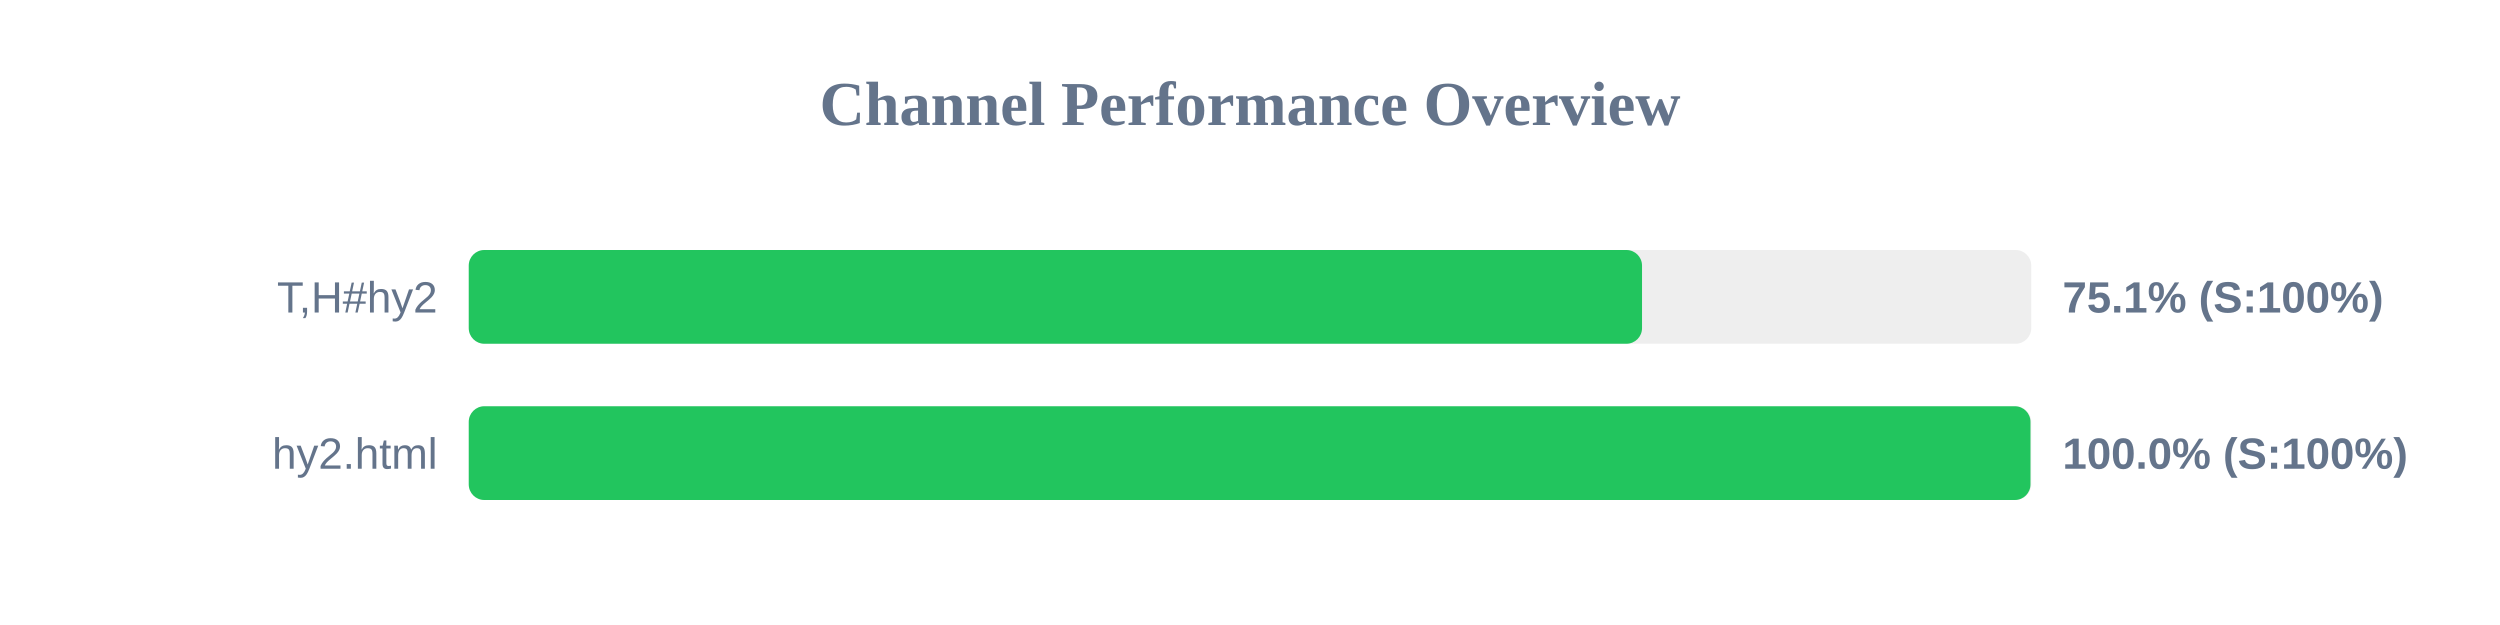
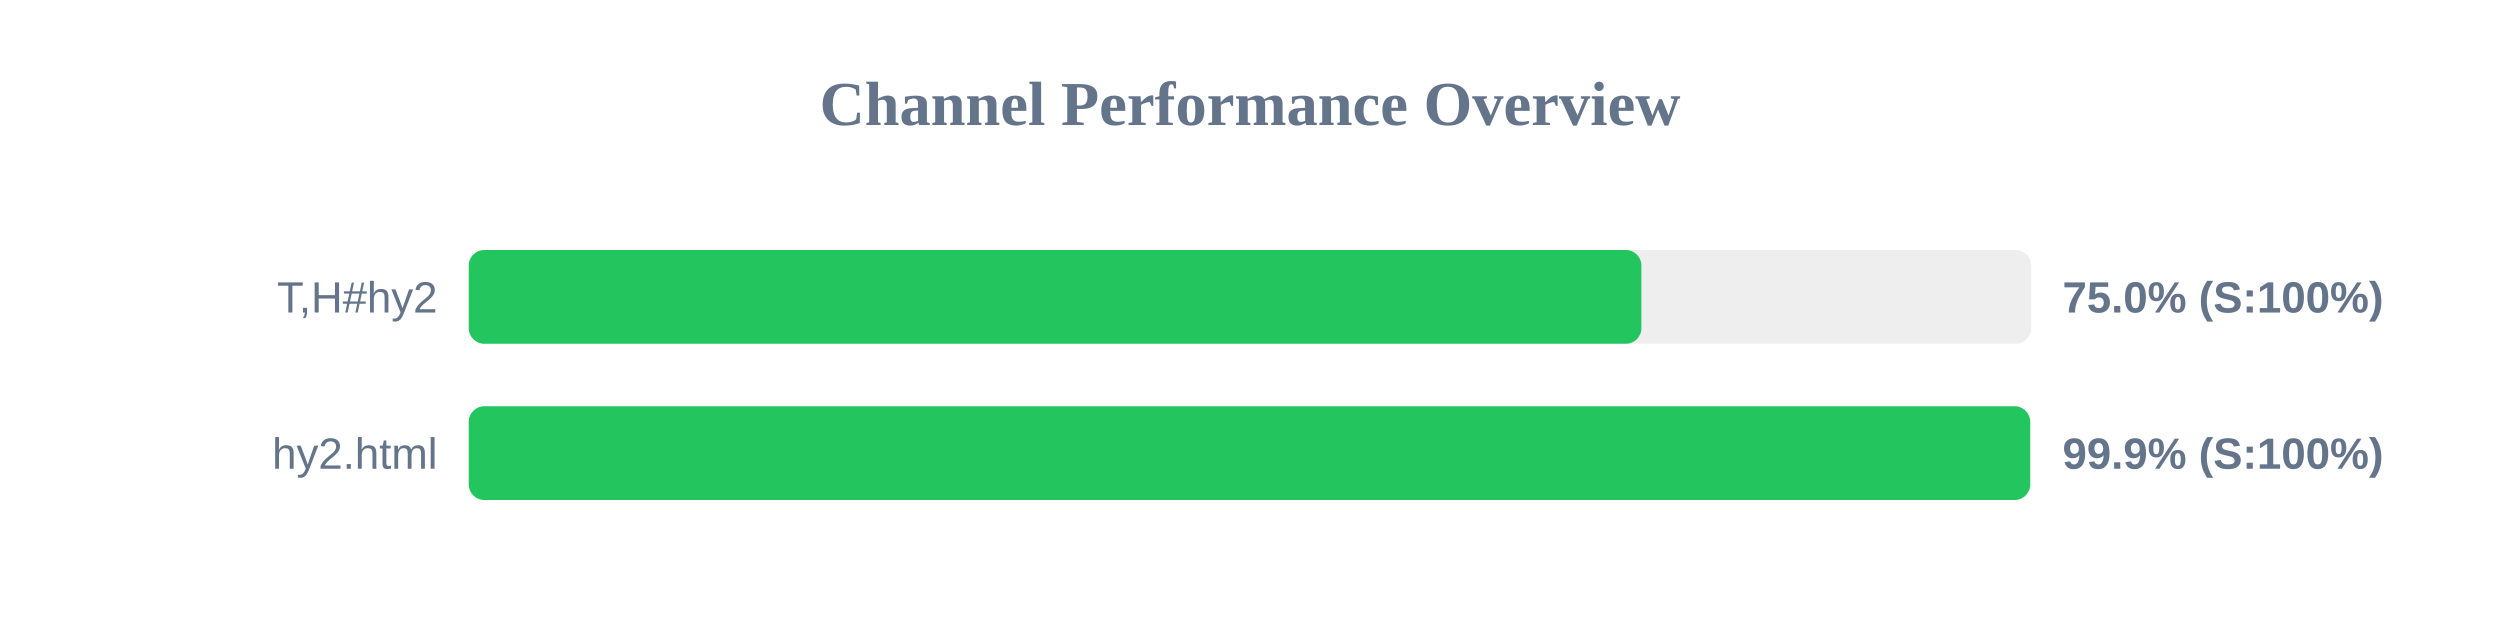
<svg xmlns="http://www.w3.org/2000/svg" width="800" height="200" version="1.1">
  <style>
        .row { font: 14px Arial; fill: #64748b; }
        .score { font: bold 14px Arial; fill: #64748b; }
    </style>
  <text x="400" y="40" text-anchor="middle" font-size="20px" font-weight="bold" fill="#64748b">Channel Performance Overview</text>
  <rect x="150" y="80" width="500" height="30" fill="#eee" rx="5" />
-   <rect x="150" y="80" width="375.45" height="30" fill="#22c55e" rx="5" />
+   <rect x="150" y="80" width="375.25" height="30" fill="#22c55e" rx="5" />
  <text x="140" y="100" text-anchor="end" class="row">T,H#hy2</text>
-   <text x="660" y="100" text-anchor="start" class="score">75.1% (S:100%)</text>
+   <text x="660" y="100" text-anchor="start" class="score">75.0% (S:100%)</text>
  <rect x="150" y="130" width="500" height="30" fill="#eee" rx="5" />
-   <rect x="150" y="130" width="499.75" height="30" fill="#22c55e" rx="5" />
+   <rect x="150" y="130" width="499.65" height="30" fill="#22c55e" rx="5" />
  <text x="140" y="150" text-anchor="end" class="row">hy2.html</text>
-   <text x="660" y="150" text-anchor="start" class="score">100.0% (S:100%)</text>
+   <text x="660" y="150" text-anchor="start" class="score">99.9% (S:100%)</text>
</svg>
